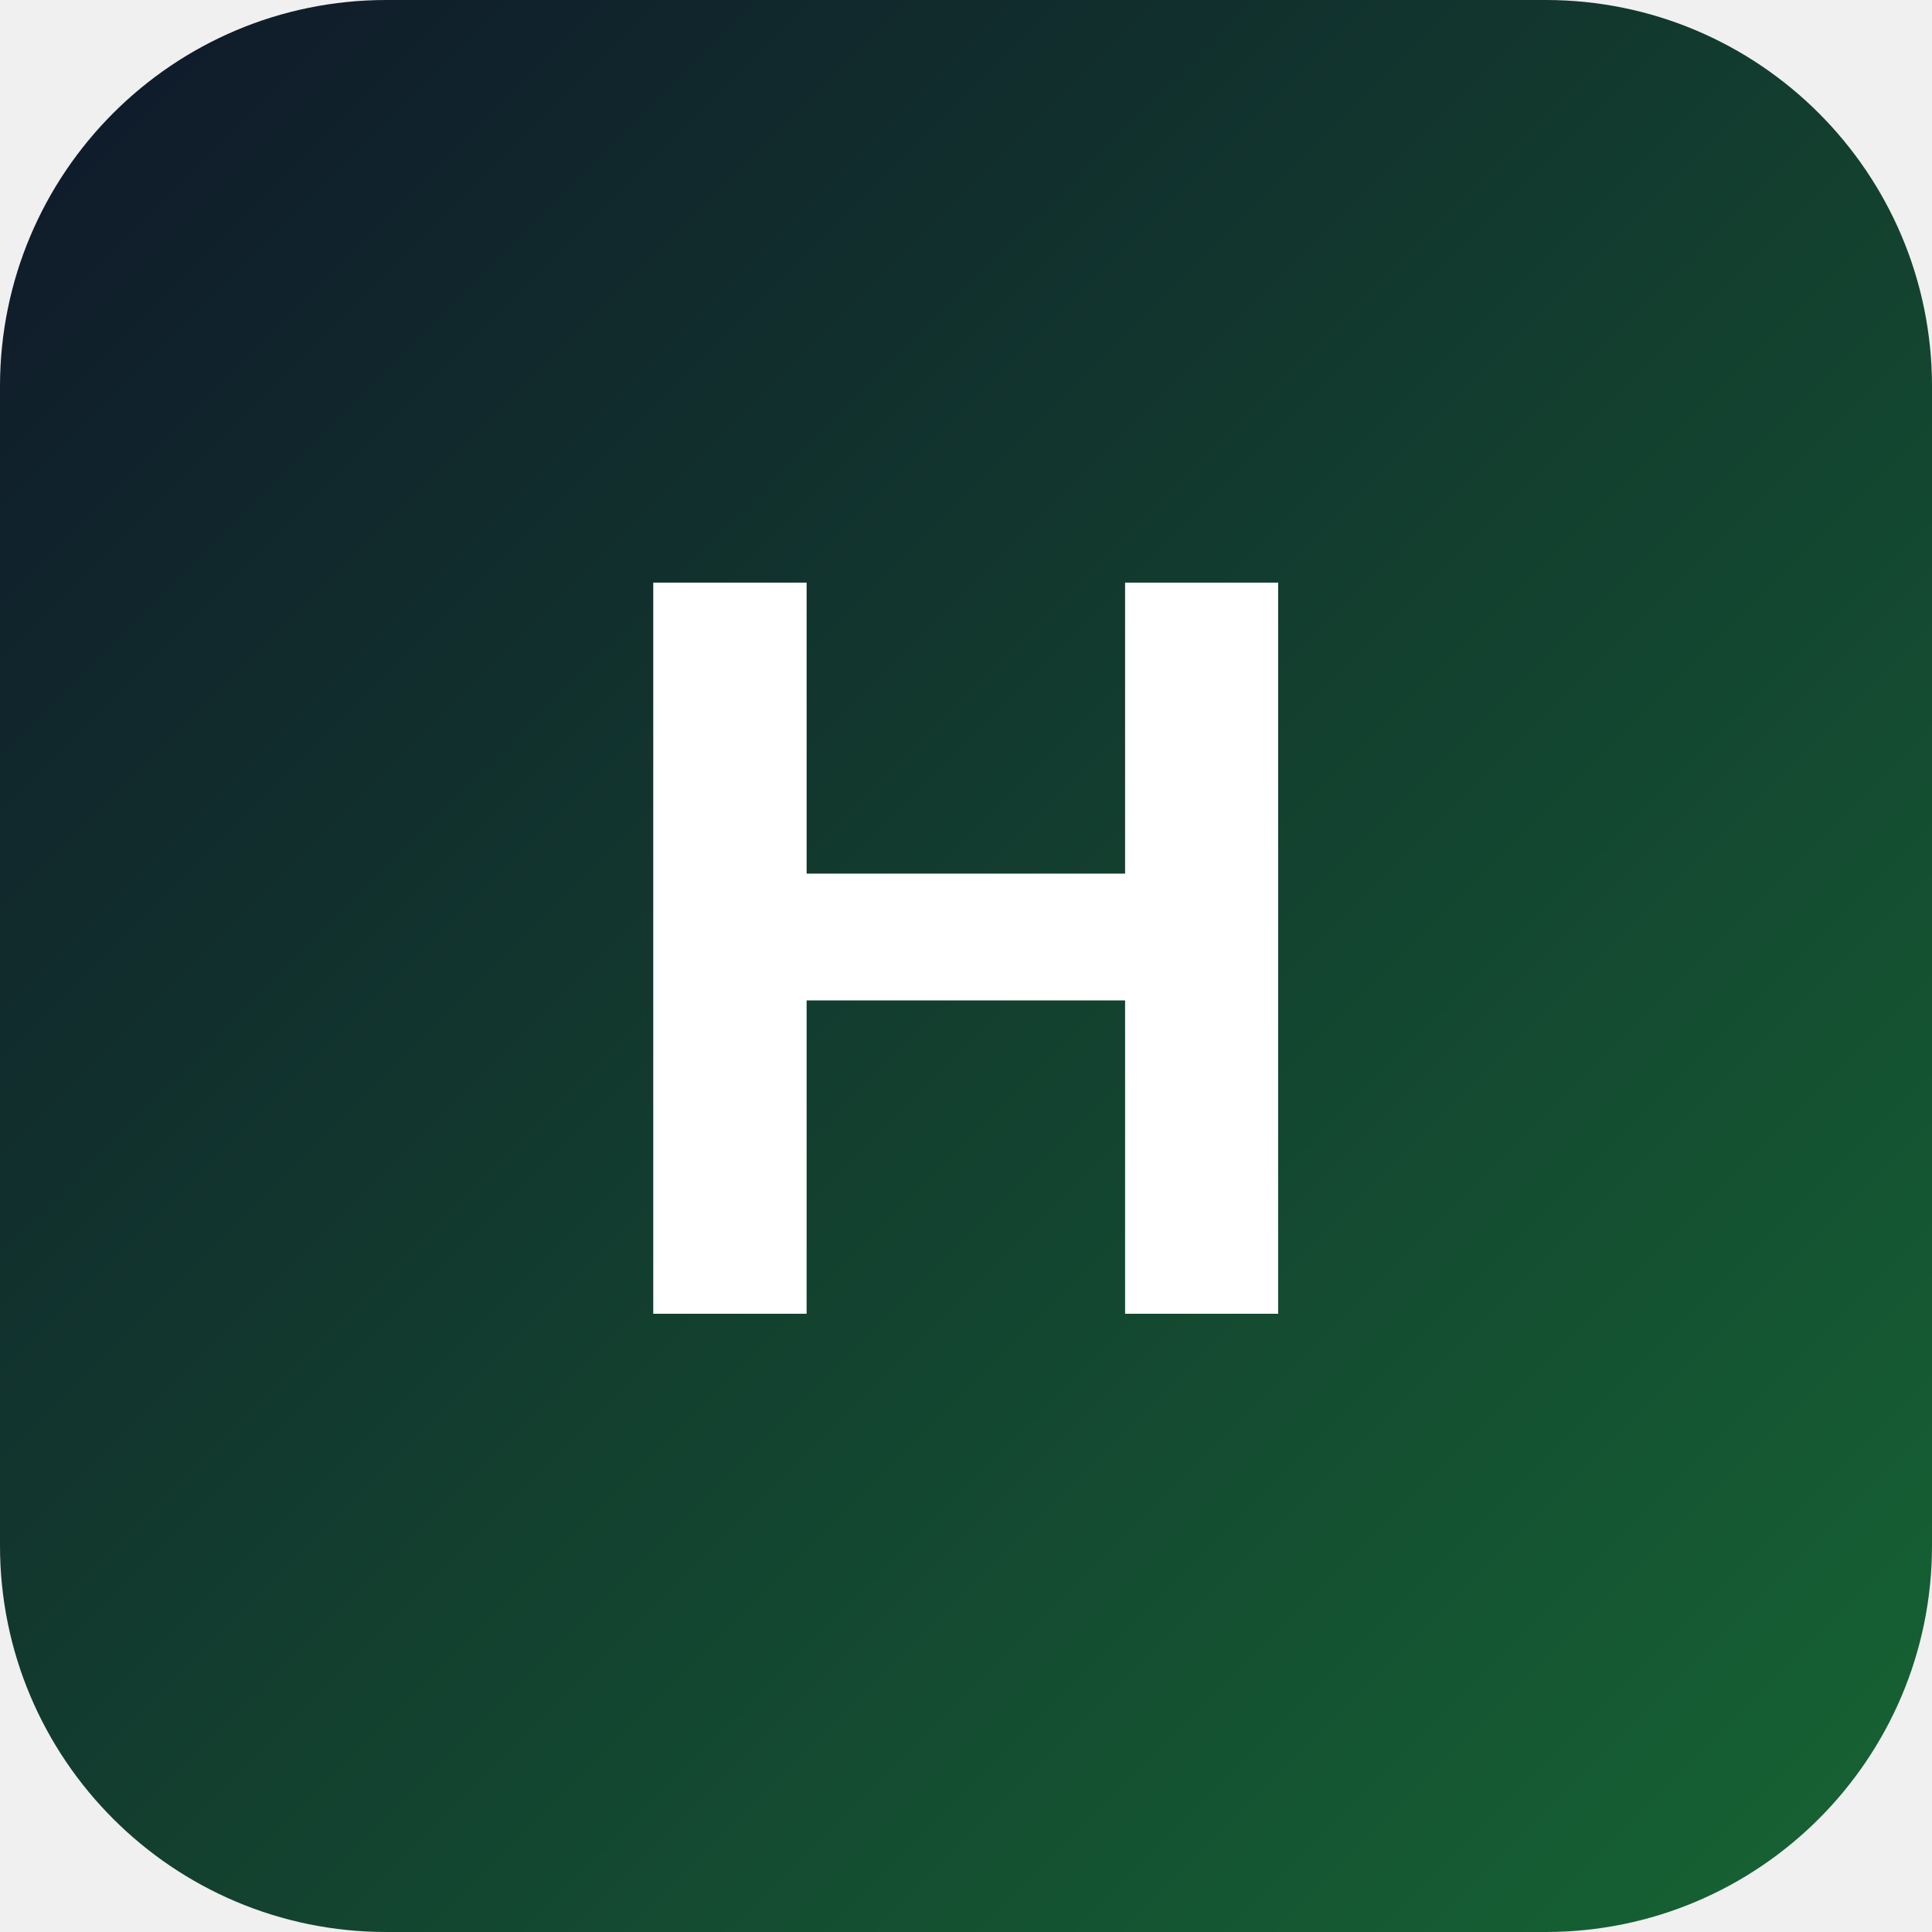
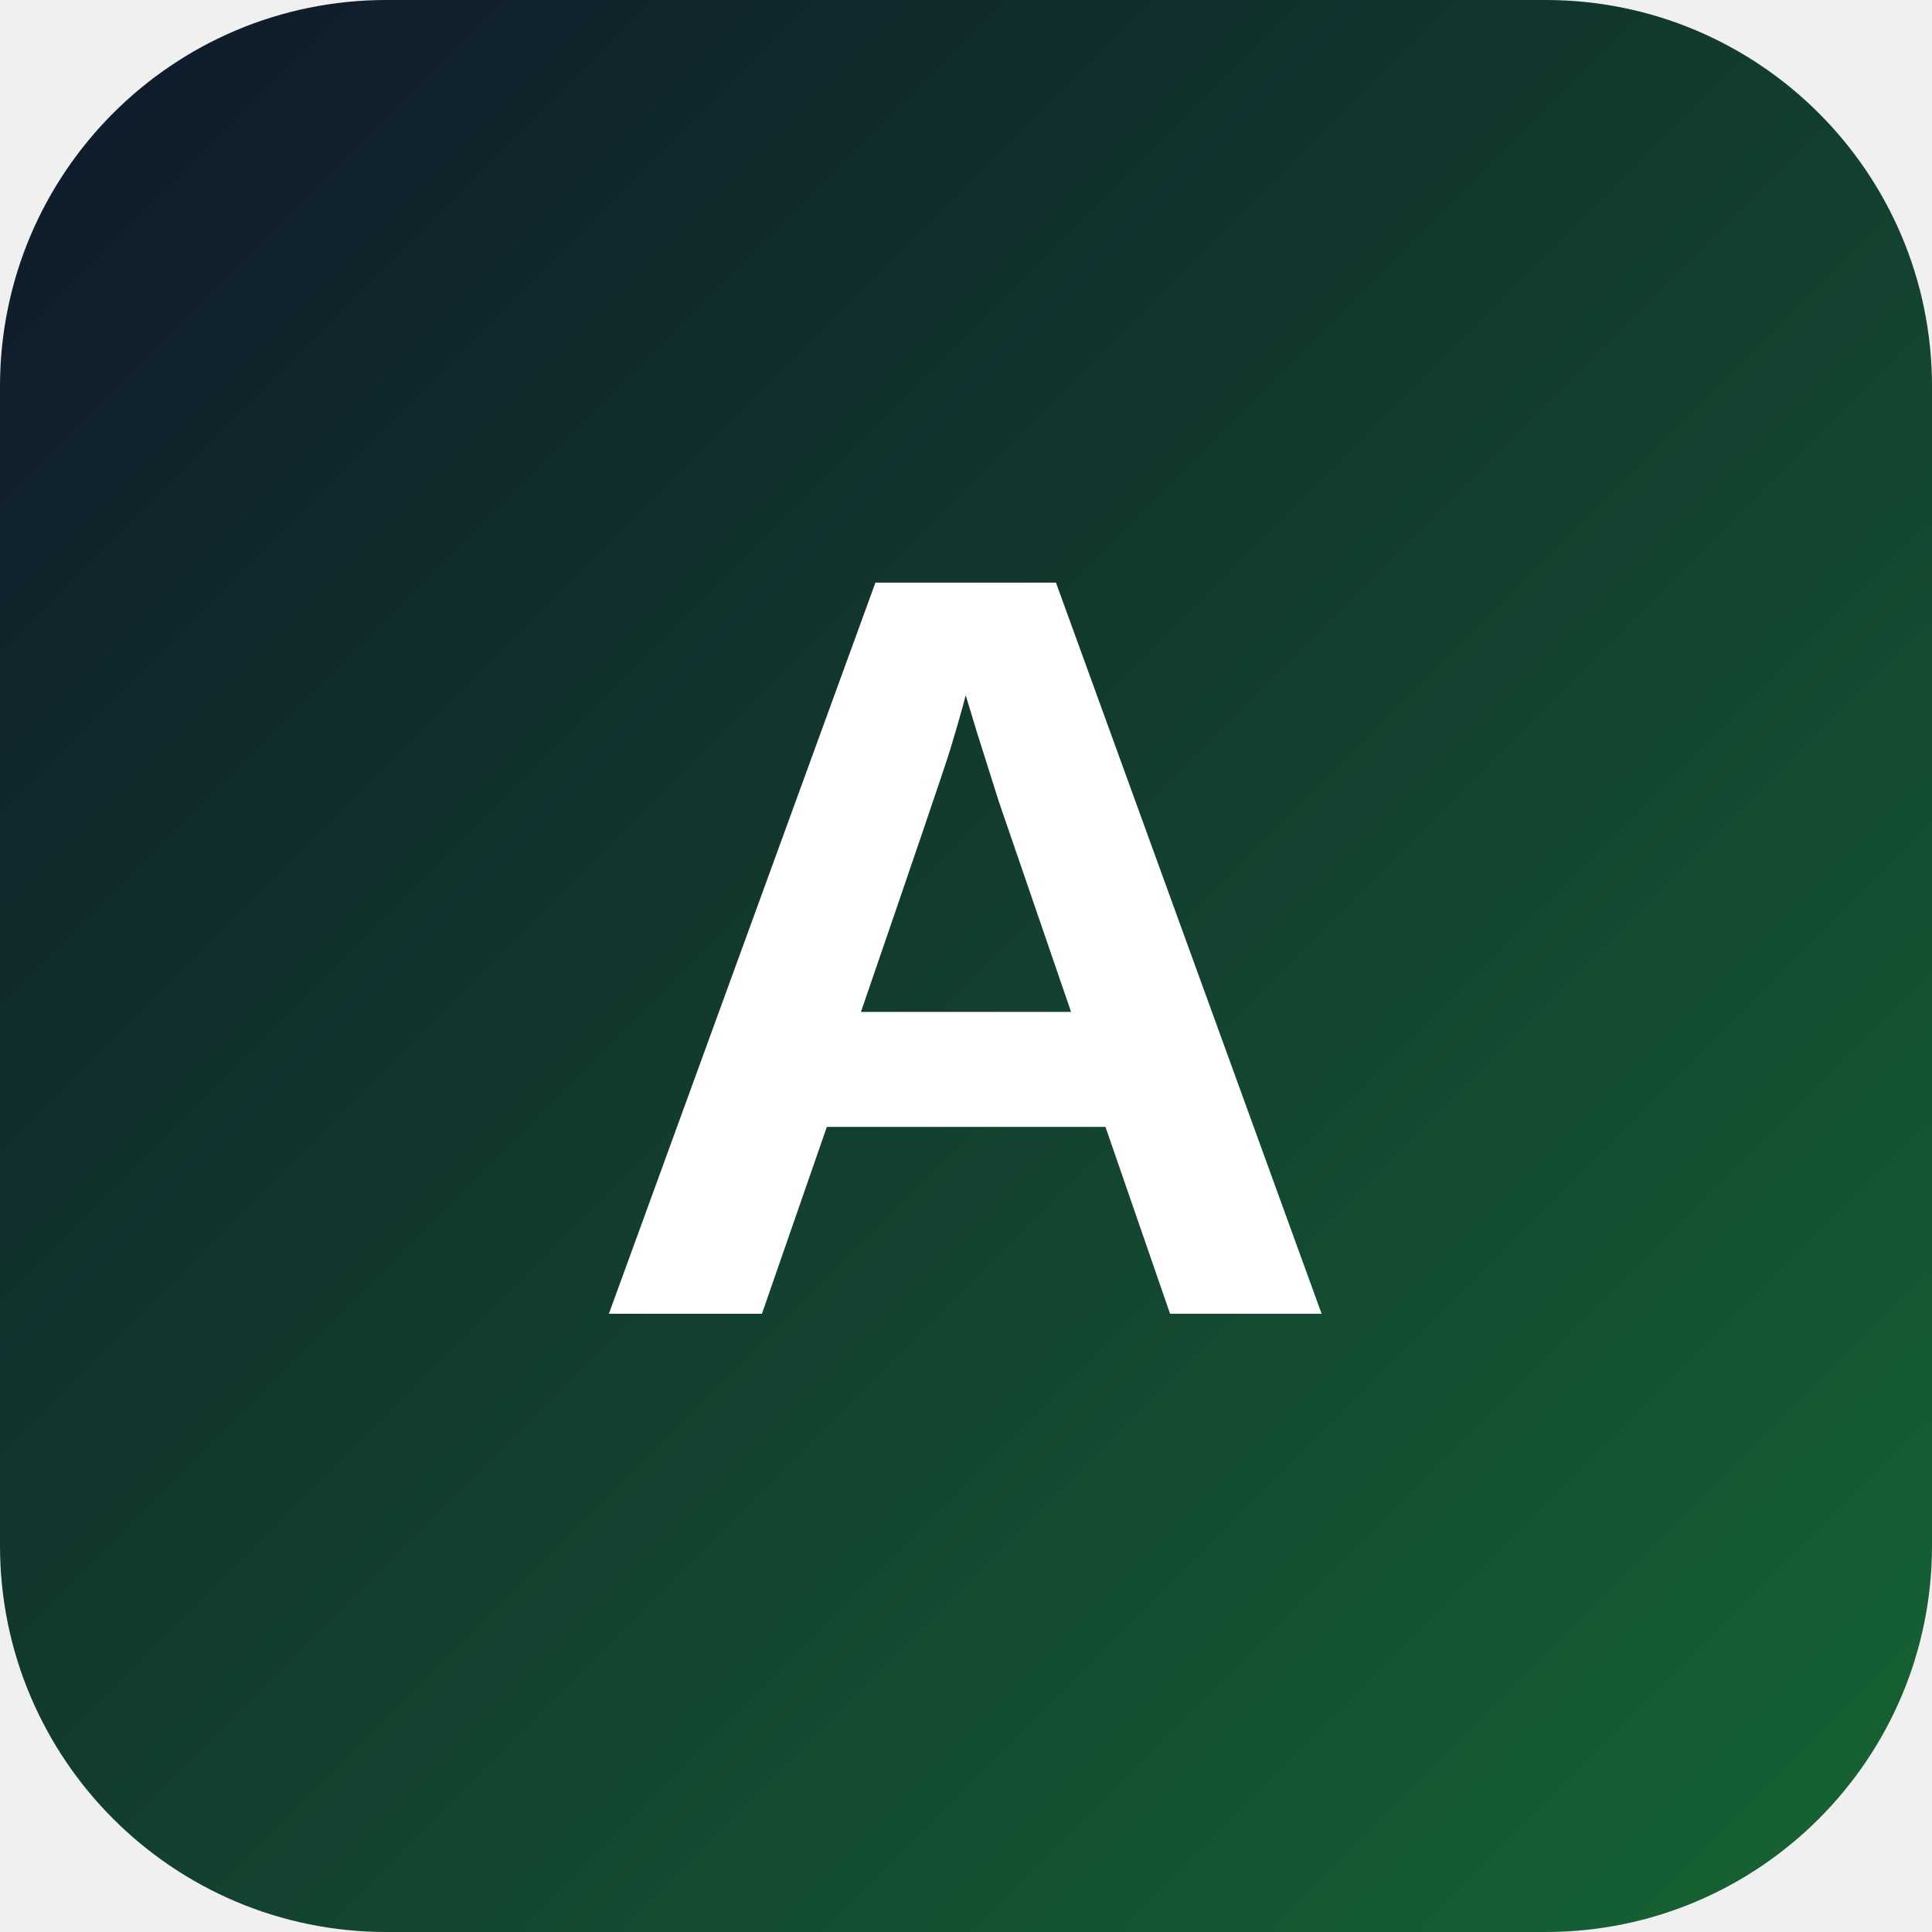
<svg xmlns="http://www.w3.org/2000/svg" viewBox="0 0 100 100">
  <defs>
    <linearGradient id="gradient" x1="0%" y1="0%" x2="100%" y2="100%">
      <stop offset="0%" style="stop-color:#0f172a;stop-opacity:1" />
      <stop offset="100%" style="stop-color:#166534;stop-opacity:1" />
    </linearGradient>
  </defs>
  <rect width="100" height="100" rx="20" fill="url(#gradient)" />
-   <text x="50" y="68" font-family="Arial, sans-serif" font-size="55" font-weight="bold" fill="white" text-anchor="middle">H</text>
+   <text x="50" y="68" font-family="Arial, sans-serif" font-size="55" font-weight="bold" fill="white" text-anchor="middle">A</text>
</svg>
